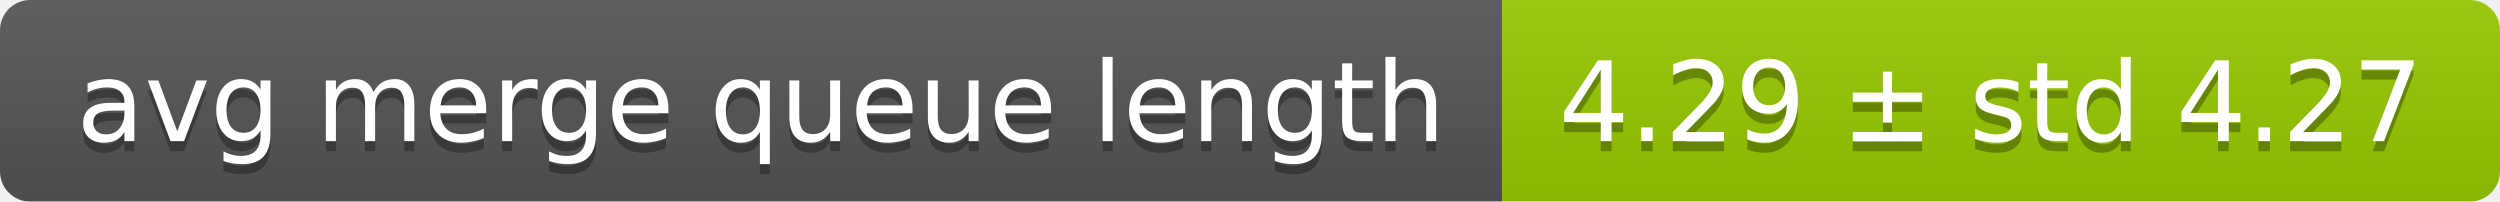
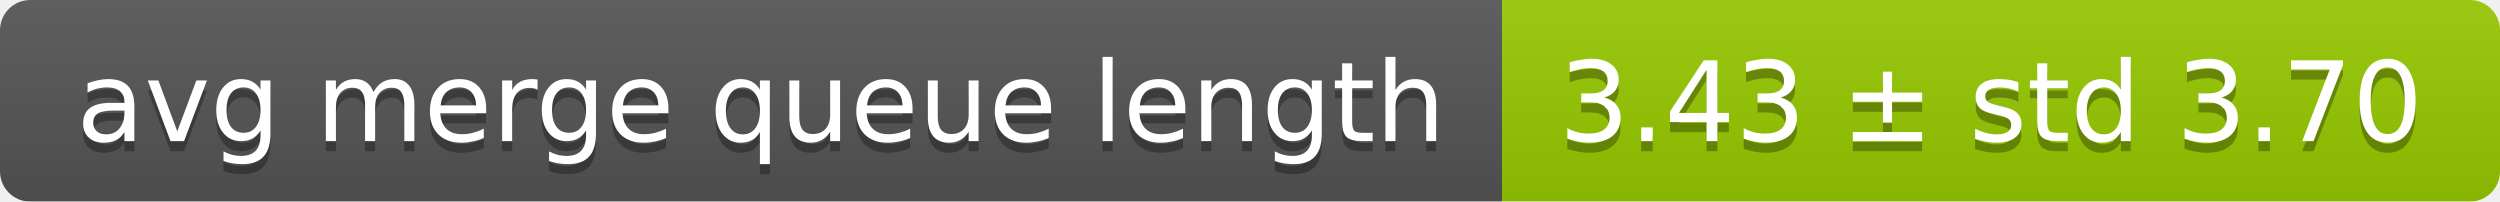
<svg xmlns="http://www.w3.org/2000/svg" width="248" height="20">
  <linearGradient id="smooth" x2="0" y2="100%">
    <stop offset="0" stop-color="#bbb" stop-opacity=".1" />
    <stop offset="1" stop-opacity=".1" />
  </linearGradient>
  <mask id="round">
    <rect width="248" height="20" rx="3" fill="#fff" />
  </mask>
  <g mask="url(#round)">
    <rect width="149" height="20" fill="#555" />
    <rect x="149" width="99" height="20" fill="#97ca00" />
    <rect width="248" height="20" fill="url(#smooth)" />
  </g>
  <g fill="#fff" text-anchor="middle" font-family="DejaVu Sans,Verdana,Geneva,sans-serif" font-size="11">
    <text x="75.5" y="15" fill="#010101" fill-opacity=".3">avg merge queue length</text>
    <text x="75.5" y="14">avg merge queue length</text>
-     <text x="197.5" y="15" fill="#010101" fill-opacity=".3">4.29 ± std 4.27</text>
-     <text x="197.5" y="14">4.29 ± std 4.27</text>
+     <text x="197.5" y="15" fill="#010101" fill-opacity=".3">3.43 ± std 3.70</text>
+     <text x="197.5" y="14">3.43 ± std 3.70</text>
  </g>
</svg>
